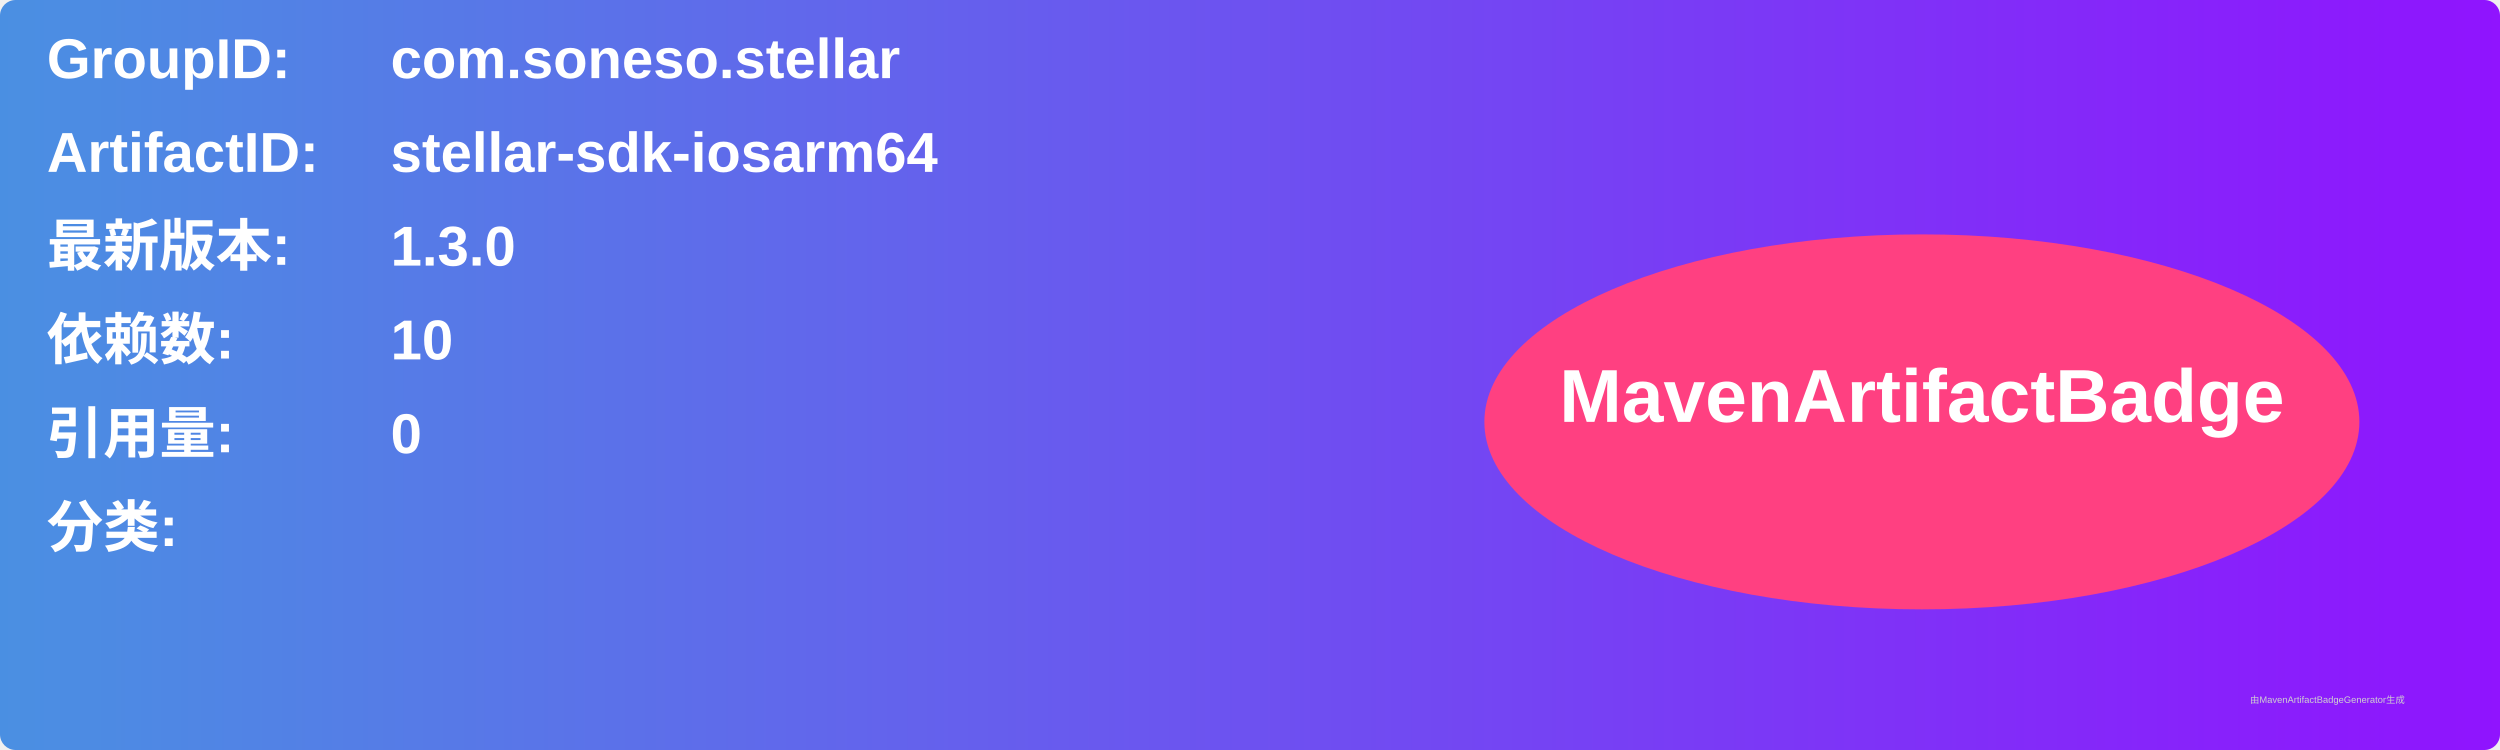
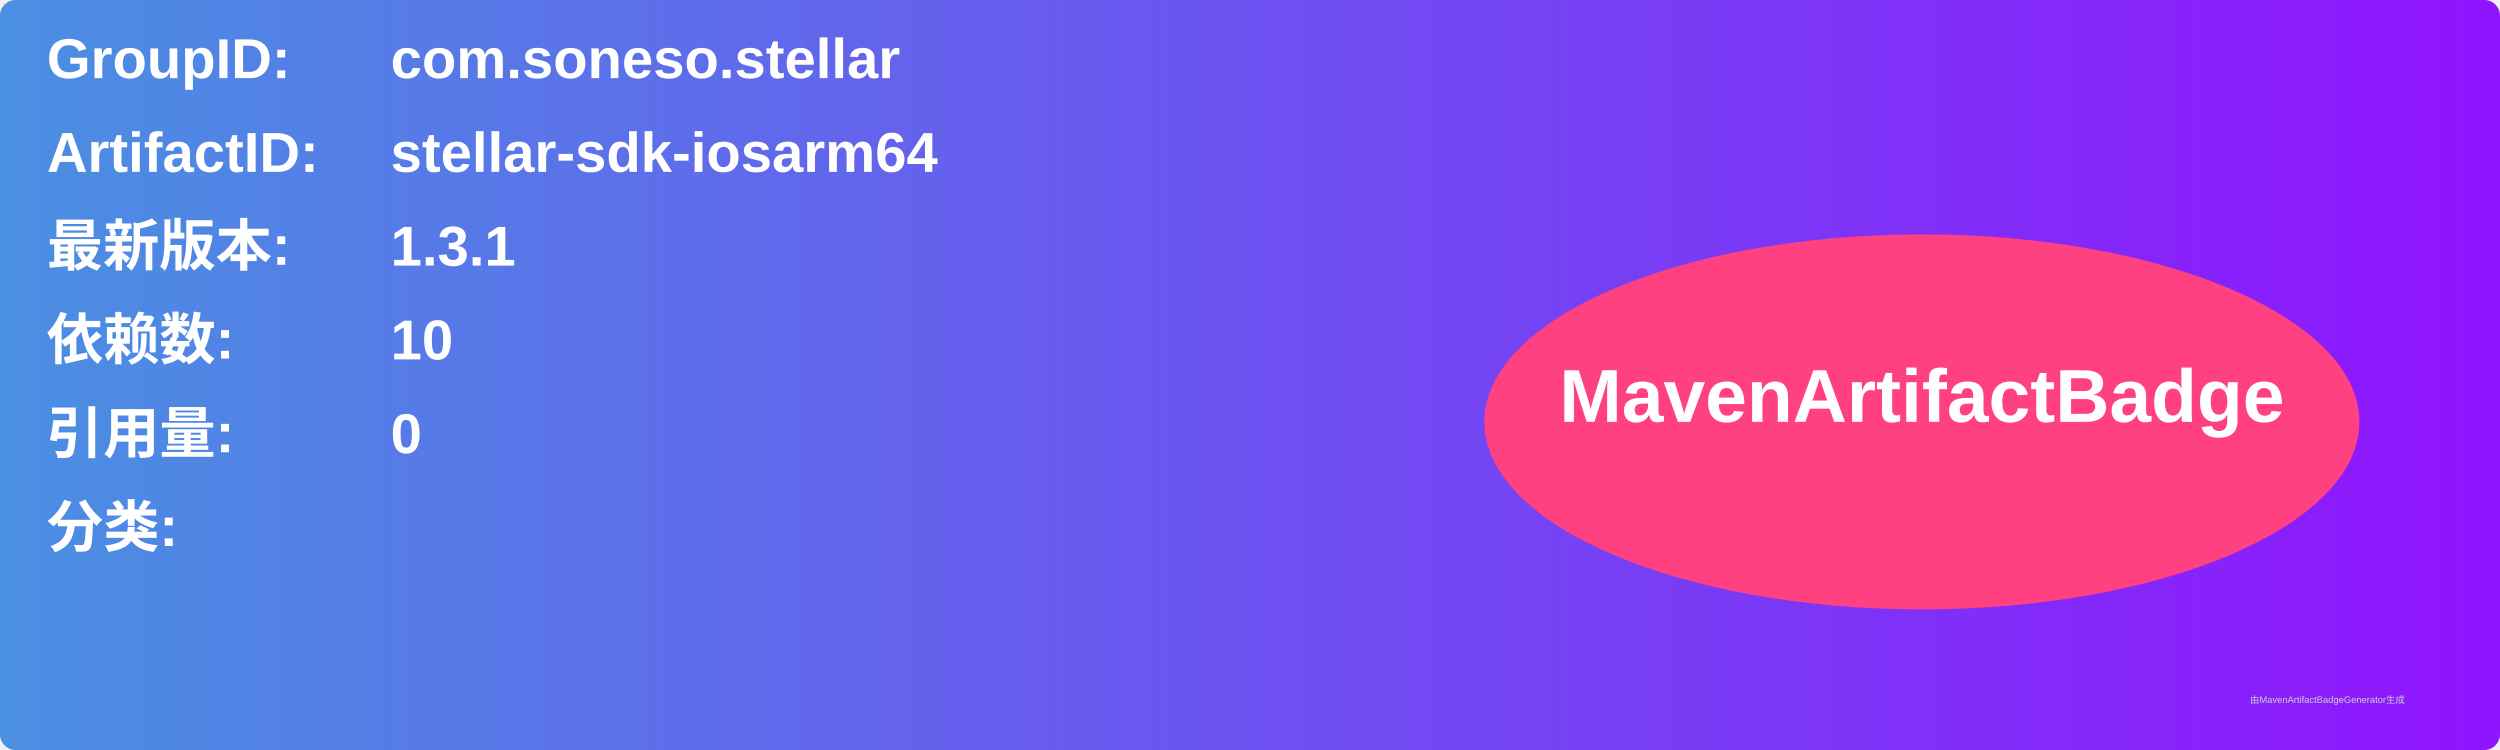
<svg xmlns="http://www.w3.org/2000/svg" width="800" height="240" viewBox="0 0 800 240">
  <linearGradient id="grad" x1="0%" y1="0%" x2="100%" y2="0%">
    <stop offset="0%" stop-color="#4a90e2" />
    <stop offset="100%" stop-color="#9013fe" />
  </linearGradient>
  <rect width="100%" height="100%" rx="5" ry="5" fill="url(#grad)" />
  <g transform="translate(15, 15)">
    <text x="0" y="10" font-family="Arial" font-size="18" fill="white" font-weight="bold" width="260">GroupID:</text>
    <text x="110" y="10" font-family="Arial" font-size="18" fill="white" font-weight="bold" width="460">com.soneso.stellar</text>
    <text x="0" y="40" font-family="Arial" font-size="18" fill="white" font-weight="bold" width="260">ArtifactID:</text>
    <text x="110" y="40" font-family="Arial" font-size="18" fill="white" font-weight="bold" width="460">stellar-sdk-iosarm64</text>
    <text x="0" y="70" font-family="Arial" font-size="18" fill="white" font-weight="bold">最新版本:</text>
    <text x="110" y="70" font-family="Arial" font-size="18" fill="white" font-weight="bold">
-       <tspan font-weight="bold">1.3.0</tspan>
+       <tspan font-weight="bold">1.3.1</tspan>
    </text>
    <text x="0" y="100" font-family="Arial" font-size="18" fill="white" font-weight="bold">依赖数: </text>
    <text x="110" y="100" font-family="Arial" font-size="18" fill="white">
      <tspan font-weight="bold">10</tspan>
    </text>
    <text x="0" y="130" font-family="Arial" font-size="18" fill="white" font-weight="bold">引用量: </text>
    <text x="110" y="130" font-family="Arial" font-size="18" fill="white">
      <tspan font-weight="bold">0</tspan>
    </text>
    <text x="0" y="160" font-family="Arial" font-size="18" fill="white" font-weight="bold">分类:</text>
    <text x="10" y="190" font-family="Arial" font-size="10" fill="white">
      <tspan font-weight="bold" />
    </text>
    <ellipse cx="600" cy="120" rx="140" ry="60" fill="#ff4081" />
    <text x="600" y="120" text-anchor="middle" font-family="Arial" font-size="24" fill="white" font-weight="bold">MavenArtifactBadge</text>
  </g>
  <text x="720" y="225" font-family="Arial" font-size="3" fill="#d0d0d0">由MavenArtifactBadgeGenerator生成</text>
</svg>
